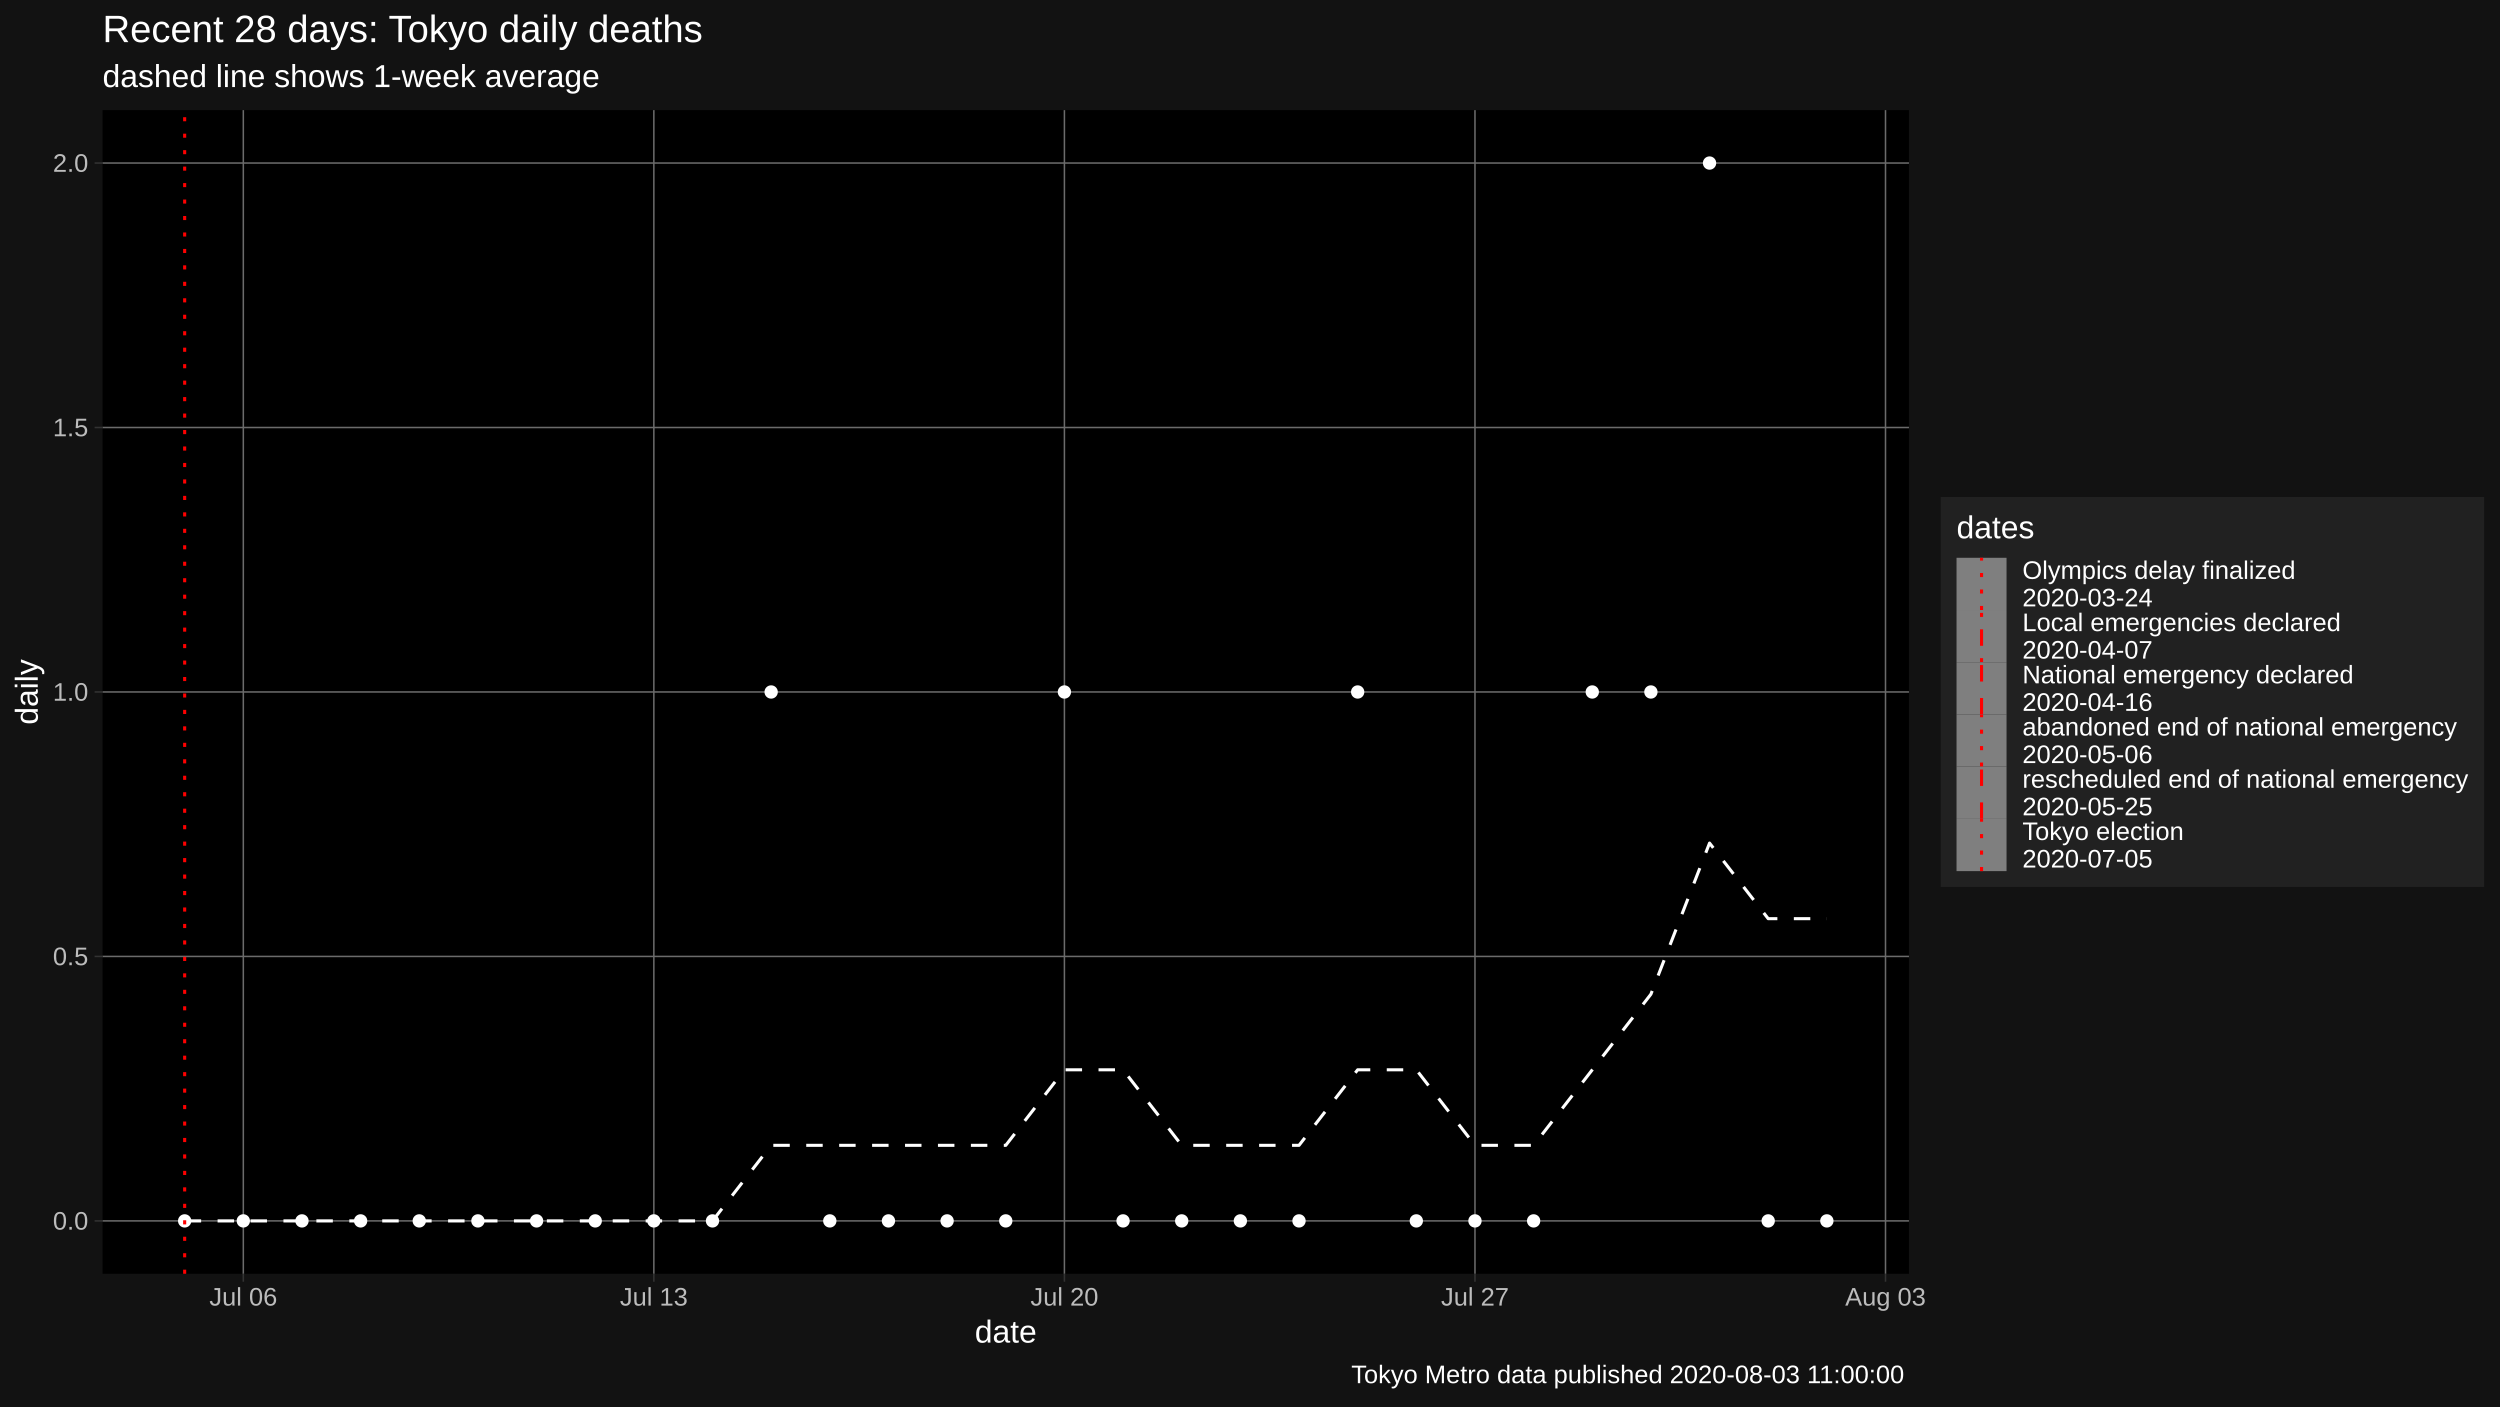
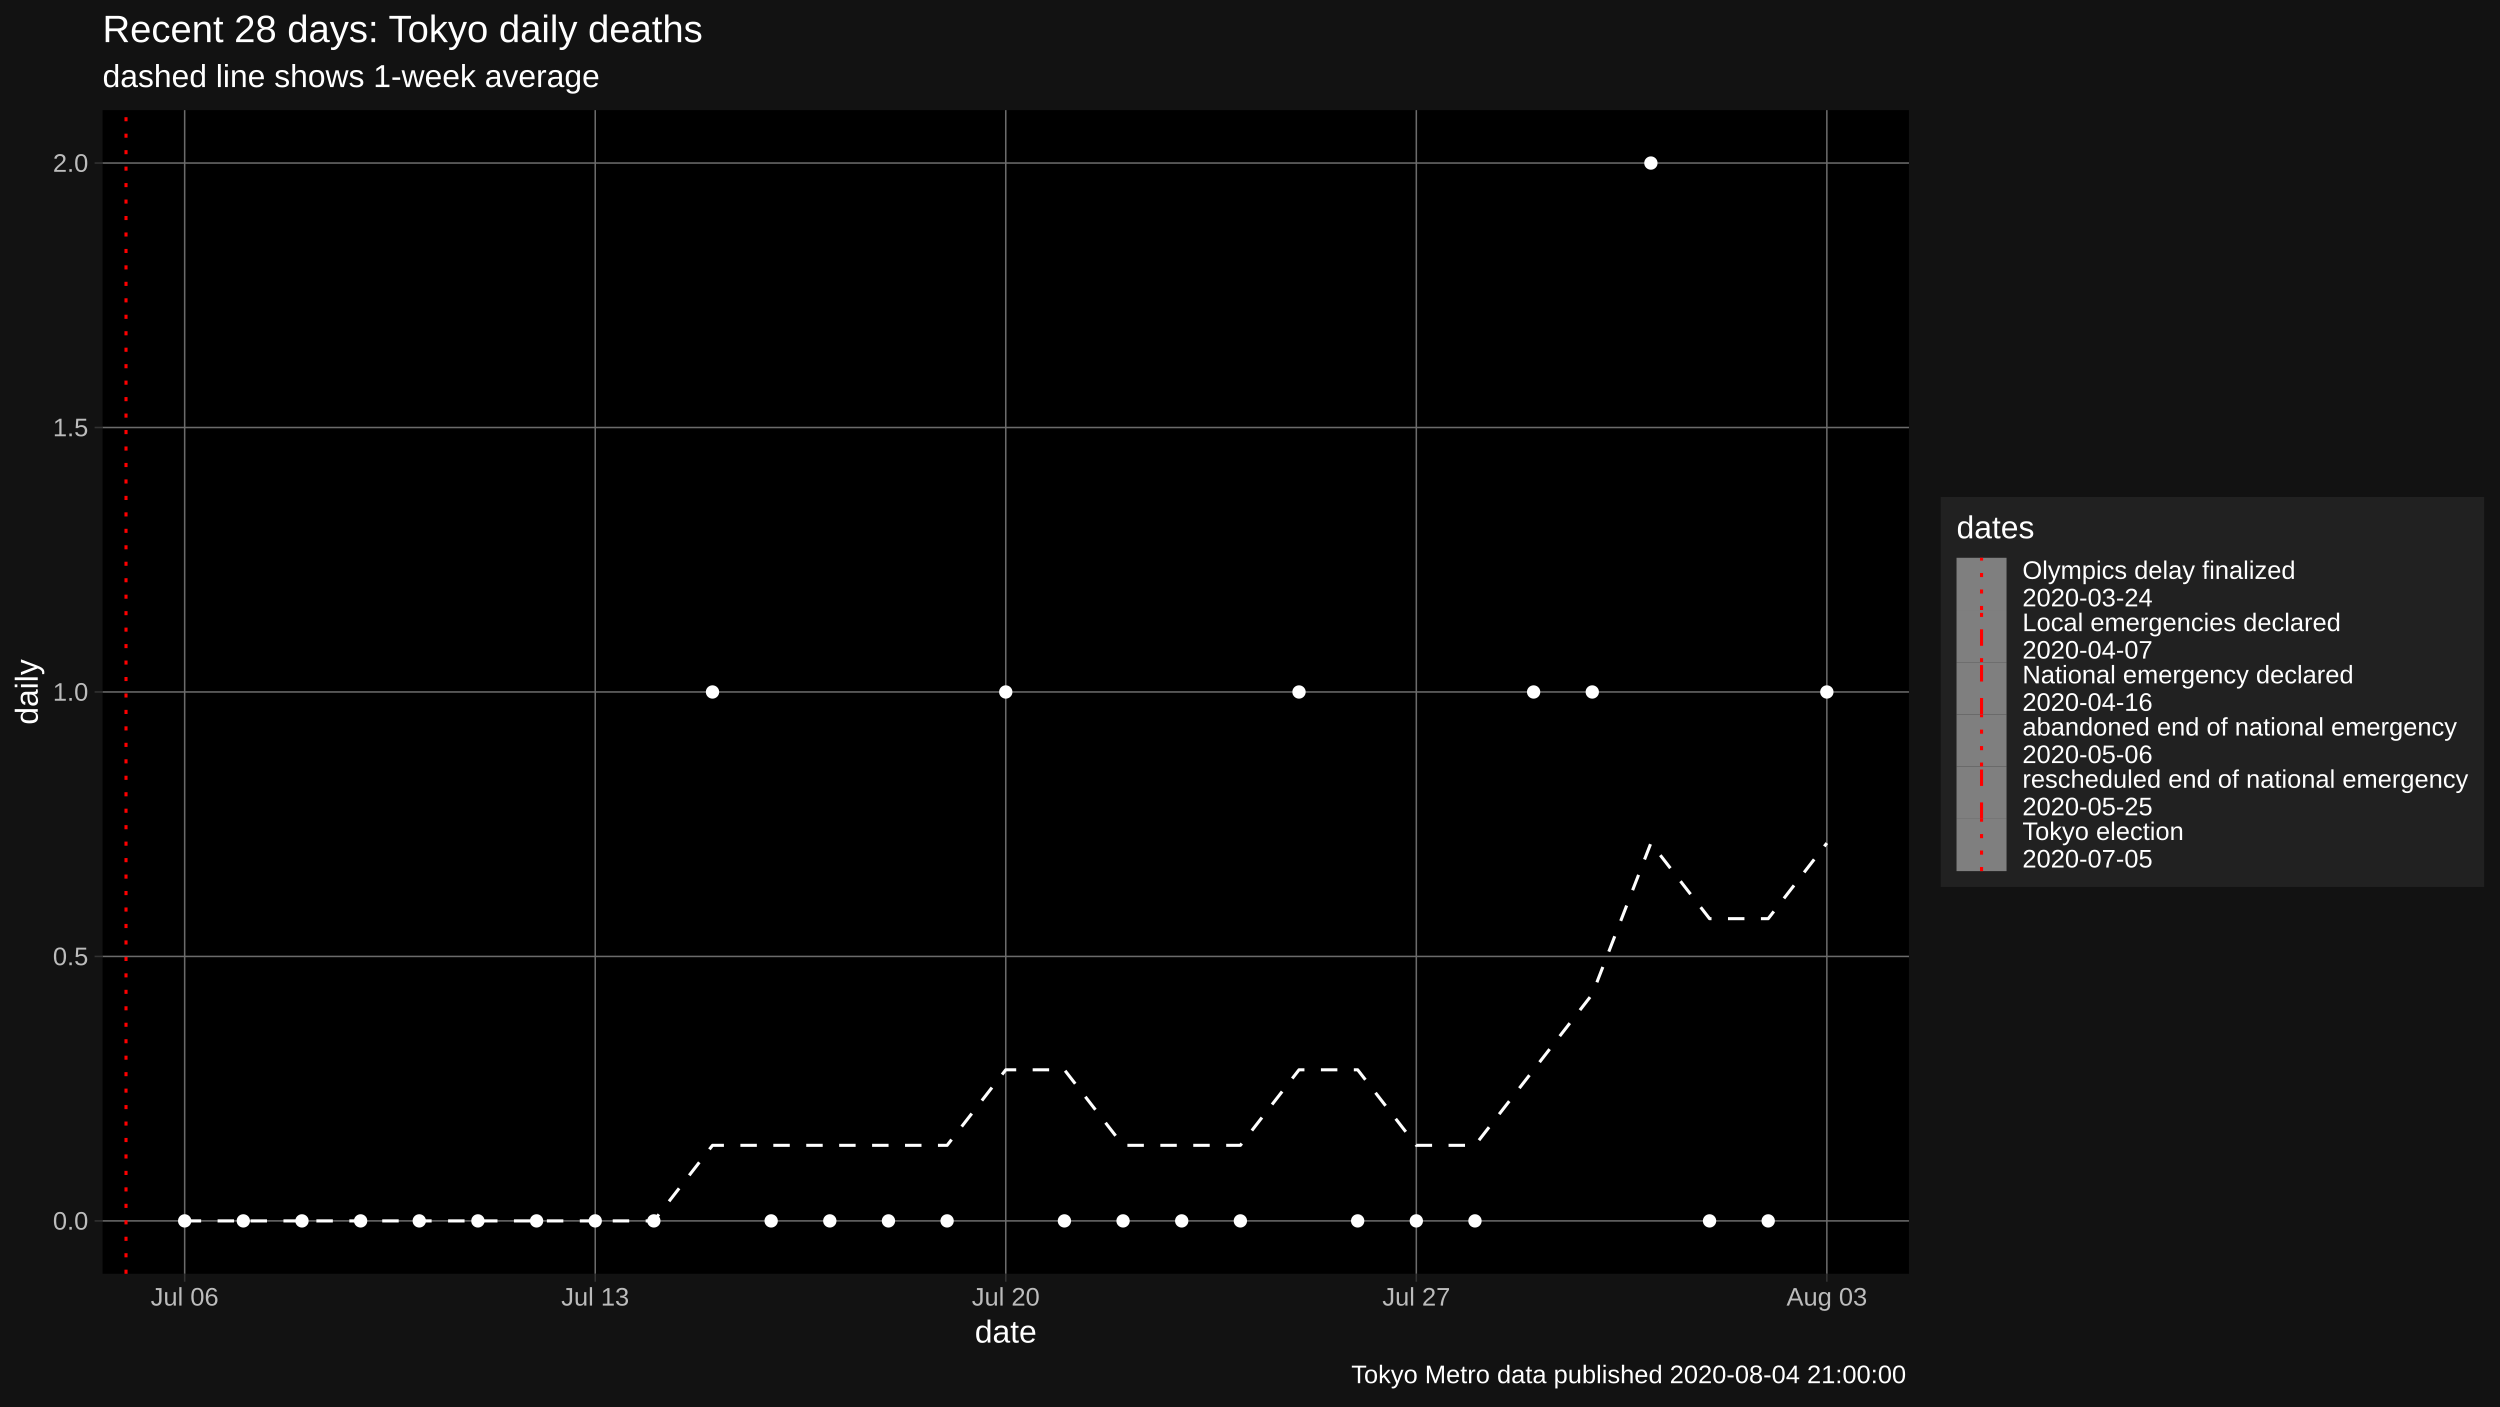
<svg xmlns="http://www.w3.org/2000/svg" viewBox="0 0 864.00 486.00">
  <defs>
    <style type="text/css">
    line, polyline, polygon, path, rect, circle {
      fill: none;
      stroke: #000000;
      stroke-linecap: round;
      stroke-linejoin: round;
      stroke-miterlimit: 10.00;
    }
  </style>
  </defs>
  <rect width="100%" height="100%" style="stroke: none; fill: #FFFFFF;" />
  <rect x="0.00" y="0.00" width="864.00" height="486.00" style="stroke-width: 1.07; stroke: #121212; fill: #121212;" />
  <defs>
    <clipPath id="cpMzUuNDR8NjU5Ljc0fDQ0MC4yMnwzOC4wNw==">
      <rect x="35.44" y="38.07" width="624.30" height="402.15" />
    </clipPath>
  </defs>
  <rect x="35.44" y="38.07" width="624.30" height="402.15" style="stroke-width: 1.07; stroke: none; fill: #000000;" clip-path="url(#cpMzUuNDR8NjU5Ljc0fDQ0MC4yMnwzOC4wNw==)" />
  <polyline points="35.44,421.94 659.74,421.94 " style="stroke-width: 0.53; stroke: #6B6B6B; stroke-linecap: butt;" clip-path="url(#cpMzUuNDR8NjU5Ljc0fDQ0MC4yMnwzOC4wNw==)" />
  <polyline points="35.44,330.54 659.74,330.54 " style="stroke-width: 0.53; stroke: #6B6B6B; stroke-linecap: butt;" clip-path="url(#cpMzUuNDR8NjU5Ljc0fDQ0MC4yMnwzOC4wNw==)" />
  <polyline points="35.44,239.15 659.74,239.15 " style="stroke-width: 0.53; stroke: #6B6B6B; stroke-linecap: butt;" clip-path="url(#cpMzUuNDR8NjU5Ljc0fDQ0MC4yMnwzOC4wNw==)" />
  <polyline points="35.44,147.75 659.74,147.75 " style="stroke-width: 0.53; stroke: #6B6B6B; stroke-linecap: butt;" clip-path="url(#cpMzUuNDR8NjU5Ljc0fDQ0MC4yMnwzOC4wNw==)" />
  <polyline points="35.44,56.35 659.74,56.35 " style="stroke-width: 0.53; stroke: #6B6B6B; stroke-linecap: butt;" clip-path="url(#cpMzUuNDR8NjU5Ljc0fDQ0MC4yMnwzOC4wNw==)" />
-   <polyline points="84.09,440.22 84.09,38.07 " style="stroke-width: 0.53; stroke: #6B6B6B; stroke-linecap: butt;" clip-path="url(#cpMzUuNDR8NjU5Ljc0fDQ0MC4yMnwzOC4wNw==)" />
-   <polyline points="225.97,440.22 225.97,38.07 " style="stroke-width: 0.53; stroke: #6B6B6B; stroke-linecap: butt;" clip-path="url(#cpMzUuNDR8NjU5Ljc0fDQ0MC4yMnwzOC4wNw==)" />
-   <polyline points="367.86,440.22 367.86,38.07 " style="stroke-width: 0.53; stroke: #6B6B6B; stroke-linecap: butt;" clip-path="url(#cpMzUuNDR8NjU5Ljc0fDQ0MC4yMnwzOC4wNw==)" />
-   <polyline points="509.75,440.22 509.75,38.07 " style="stroke-width: 0.53; stroke: #6B6B6B; stroke-linecap: butt;" clip-path="url(#cpMzUuNDR8NjU5Ljc0fDQ0MC4yMnwzOC4wNw==)" />
-   <polyline points="651.63,440.22 651.63,38.07 " style="stroke-width: 0.53; stroke: #6B6B6B; stroke-linecap: butt;" clip-path="url(#cpMzUuNDR8NjU5Ljc0fDQ0MC4yMnwzOC4wNw==)" />
-   <polyline points="63.82,421.94 84.09,421.94 104.36,421.94 124.63,421.94 144.90,421.94 165.17,421.94 185.44,421.94 205.71,421.94 225.97,421.94 246.24,421.94 266.51,395.83 286.78,395.83 307.05,395.83 327.32,395.83 347.59,395.83 367.86,369.72 388.13,369.72 408.40,395.83 428.67,395.83 448.94,395.83 469.21,369.72 489.48,369.72 509.75,395.83 530.02,395.83 550.29,369.72 570.55,343.60 590.82,291.37 611.09,317.49 631.36,317.49 " style="stroke-width: 1.07; stroke: #FFFFFF; stroke-dasharray: 5.69,5.69; stroke-linecap: butt;" clip-path="url(#cpMzUuNDR8NjU5Ljc0fDQ0MC4yMnwzOC4wNw==)" />
+   <polyline points="63.82,440.22 63.82,38.07 " style="stroke-width: 0.53; stroke: #6B6B6B; stroke-linecap: butt;" clip-path="url(#cpMzUuNDR8NjU5Ljc0fDQ0MC4yMnwzOC4wNw==)" />
+   <polyline points="205.71,440.22 205.71,38.07 " style="stroke-width: 0.53; stroke: #6B6B6B; stroke-linecap: butt;" clip-path="url(#cpMzUuNDR8NjU5Ljc0fDQ0MC4yMnwzOC4wNw==)" />
+   <polyline points="347.59,440.22 347.59,38.07 " style="stroke-width: 0.53; stroke: #6B6B6B; stroke-linecap: butt;" clip-path="url(#cpMzUuNDR8NjU5Ljc0fDQ0MC4yMnwzOC4wNw==)" />
+   <polyline points="489.48,440.22 489.48,38.07 " style="stroke-width: 0.53; stroke: #6B6B6B; stroke-linecap: butt;" clip-path="url(#cpMzUuNDR8NjU5Ljc0fDQ0MC4yMnwzOC4wNw==)" />
+   <polyline points="631.36,440.22 631.36,38.07 " style="stroke-width: 0.53; stroke: #6B6B6B; stroke-linecap: butt;" clip-path="url(#cpMzUuNDR8NjU5Ljc0fDQ0MC4yMnwzOC4wNw==)" />
+   <polyline points="63.82,421.94 84.09,421.94 104.36,421.94 124.63,421.94 144.90,421.94 165.17,421.94 185.44,421.94 205.71,421.94 225.97,421.94 246.24,395.83 266.51,395.83 286.78,395.83 307.05,395.83 327.32,395.83 347.59,369.72 367.86,369.72 388.13,395.83 408.40,395.83 428.67,395.83 448.94,369.72 469.21,369.72 489.48,395.83 509.75,395.83 530.02,369.72 550.29,343.60 570.55,291.37 590.82,317.49 611.09,317.49 631.36,291.37 " style="stroke-width: 1.07; stroke: #FFFFFF; stroke-dasharray: 5.69,5.69; stroke-linecap: butt;" clip-path="url(#cpMzUuNDR8NjU5Ljc0fDQ0MC4yMnwzOC4wNw==)" />
  <circle cx="63.82" cy="421.94" r="1.95" style="stroke-width: 0.71; stroke: #FFFFFF; fill: #FFFFFF;" clip-path="url(#cpMzUuNDR8NjU5Ljc0fDQ0MC4yMnwzOC4wNw==)" />
  <circle cx="84.09" cy="421.94" r="1.95" style="stroke-width: 0.71; stroke: #FFFFFF; fill: #FFFFFF;" clip-path="url(#cpMzUuNDR8NjU5Ljc0fDQ0MC4yMnwzOC4wNw==)" />
  <circle cx="104.36" cy="421.94" r="1.95" style="stroke-width: 0.71; stroke: #FFFFFF; fill: #FFFFFF;" clip-path="url(#cpMzUuNDR8NjU5Ljc0fDQ0MC4yMnwzOC4wNw==)" />
  <circle cx="124.63" cy="421.94" r="1.95" style="stroke-width: 0.71; stroke: #FFFFFF; fill: #FFFFFF;" clip-path="url(#cpMzUuNDR8NjU5Ljc0fDQ0MC4yMnwzOC4wNw==)" />
  <circle cx="144.90" cy="421.94" r="1.95" style="stroke-width: 0.71; stroke: #FFFFFF; fill: #FFFFFF;" clip-path="url(#cpMzUuNDR8NjU5Ljc0fDQ0MC4yMnwzOC4wNw==)" />
  <circle cx="165.17" cy="421.94" r="1.95" style="stroke-width: 0.71; stroke: #FFFFFF; fill: #FFFFFF;" clip-path="url(#cpMzUuNDR8NjU5Ljc0fDQ0MC4yMnwzOC4wNw==)" />
  <circle cx="185.44" cy="421.94" r="1.95" style="stroke-width: 0.71; stroke: #FFFFFF; fill: #FFFFFF;" clip-path="url(#cpMzUuNDR8NjU5Ljc0fDQ0MC4yMnwzOC4wNw==)" />
  <circle cx="205.71" cy="421.94" r="1.95" style="stroke-width: 0.71; stroke: #FFFFFF; fill: #FFFFFF;" clip-path="url(#cpMzUuNDR8NjU5Ljc0fDQ0MC4yMnwzOC4wNw==)" />
  <circle cx="225.97" cy="421.94" r="1.95" style="stroke-width: 0.71; stroke: #FFFFFF; fill: #FFFFFF;" clip-path="url(#cpMzUuNDR8NjU5Ljc0fDQ0MC4yMnwzOC4wNw==)" />
-   <circle cx="246.24" cy="421.94" r="1.95" style="stroke-width: 0.71; stroke: #FFFFFF; fill: #FFFFFF;" clip-path="url(#cpMzUuNDR8NjU5Ljc0fDQ0MC4yMnwzOC4wNw==)" />
-   <circle cx="266.51" cy="239.15" r="1.95" style="stroke-width: 0.71; stroke: #FFFFFF; fill: #FFFFFF;" clip-path="url(#cpMzUuNDR8NjU5Ljc0fDQ0MC4yMnwzOC4wNw==)" />
+   <circle cx="246.24" cy="239.15" r="1.95" style="stroke-width: 0.71; stroke: #FFFFFF; fill: #FFFFFF;" clip-path="url(#cpMzUuNDR8NjU5Ljc0fDQ0MC4yMnwzOC4wNw==)" />
+   <circle cx="266.51" cy="421.94" r="1.95" style="stroke-width: 0.71; stroke: #FFFFFF; fill: #FFFFFF;" clip-path="url(#cpMzUuNDR8NjU5Ljc0fDQ0MC4yMnwzOC4wNw==)" />
  <circle cx="286.78" cy="421.94" r="1.95" style="stroke-width: 0.71; stroke: #FFFFFF; fill: #FFFFFF;" clip-path="url(#cpMzUuNDR8NjU5Ljc0fDQ0MC4yMnwzOC4wNw==)" />
  <circle cx="307.05" cy="421.94" r="1.95" style="stroke-width: 0.71; stroke: #FFFFFF; fill: #FFFFFF;" clip-path="url(#cpMzUuNDR8NjU5Ljc0fDQ0MC4yMnwzOC4wNw==)" />
  <circle cx="327.32" cy="421.94" r="1.95" style="stroke-width: 0.71; stroke: #FFFFFF; fill: #FFFFFF;" clip-path="url(#cpMzUuNDR8NjU5Ljc0fDQ0MC4yMnwzOC4wNw==)" />
-   <circle cx="347.59" cy="421.94" r="1.95" style="stroke-width: 0.71; stroke: #FFFFFF; fill: #FFFFFF;" clip-path="url(#cpMzUuNDR8NjU5Ljc0fDQ0MC4yMnwzOC4wNw==)" />
-   <circle cx="367.86" cy="239.15" r="1.95" style="stroke-width: 0.71; stroke: #FFFFFF; fill: #FFFFFF;" clip-path="url(#cpMzUuNDR8NjU5Ljc0fDQ0MC4yMnwzOC4wNw==)" />
+   <circle cx="347.59" cy="239.15" r="1.95" style="stroke-width: 0.71; stroke: #FFFFFF; fill: #FFFFFF;" clip-path="url(#cpMzUuNDR8NjU5Ljc0fDQ0MC4yMnwzOC4wNw==)" />
+   <circle cx="367.86" cy="421.94" r="1.95" style="stroke-width: 0.71; stroke: #FFFFFF; fill: #FFFFFF;" clip-path="url(#cpMzUuNDR8NjU5Ljc0fDQ0MC4yMnwzOC4wNw==)" />
  <circle cx="388.13" cy="421.94" r="1.95" style="stroke-width: 0.71; stroke: #FFFFFF; fill: #FFFFFF;" clip-path="url(#cpMzUuNDR8NjU5Ljc0fDQ0MC4yMnwzOC4wNw==)" />
  <circle cx="408.40" cy="421.94" r="1.95" style="stroke-width: 0.71; stroke: #FFFFFF; fill: #FFFFFF;" clip-path="url(#cpMzUuNDR8NjU5Ljc0fDQ0MC4yMnwzOC4wNw==)" />
  <circle cx="428.67" cy="421.94" r="1.95" style="stroke-width: 0.71; stroke: #FFFFFF; fill: #FFFFFF;" clip-path="url(#cpMzUuNDR8NjU5Ljc0fDQ0MC4yMnwzOC4wNw==)" />
-   <circle cx="448.94" cy="421.94" r="1.95" style="stroke-width: 0.71; stroke: #FFFFFF; fill: #FFFFFF;" clip-path="url(#cpMzUuNDR8NjU5Ljc0fDQ0MC4yMnwzOC4wNw==)" />
-   <circle cx="469.21" cy="239.15" r="1.95" style="stroke-width: 0.71; stroke: #FFFFFF; fill: #FFFFFF;" clip-path="url(#cpMzUuNDR8NjU5Ljc0fDQ0MC4yMnwzOC4wNw==)" />
+   <circle cx="448.94" cy="239.15" r="1.95" style="stroke-width: 0.71; stroke: #FFFFFF; fill: #FFFFFF;" clip-path="url(#cpMzUuNDR8NjU5Ljc0fDQ0MC4yMnwzOC4wNw==)" />
+   <circle cx="469.21" cy="421.94" r="1.95" style="stroke-width: 0.71; stroke: #FFFFFF; fill: #FFFFFF;" clip-path="url(#cpMzUuNDR8NjU5Ljc0fDQ0MC4yMnwzOC4wNw==)" />
  <circle cx="489.48" cy="421.94" r="1.95" style="stroke-width: 0.71; stroke: #FFFFFF; fill: #FFFFFF;" clip-path="url(#cpMzUuNDR8NjU5Ljc0fDQ0MC4yMnwzOC4wNw==)" />
  <circle cx="509.75" cy="421.94" r="1.95" style="stroke-width: 0.71; stroke: #FFFFFF; fill: #FFFFFF;" clip-path="url(#cpMzUuNDR8NjU5Ljc0fDQ0MC4yMnwzOC4wNw==)" />
-   <circle cx="530.02" cy="421.94" r="1.95" style="stroke-width: 0.71; stroke: #FFFFFF; fill: #FFFFFF;" clip-path="url(#cpMzUuNDR8NjU5Ljc0fDQ0MC4yMnwzOC4wNw==)" />
+   <circle cx="530.02" cy="239.15" r="1.95" style="stroke-width: 0.71; stroke: #FFFFFF; fill: #FFFFFF;" clip-path="url(#cpMzUuNDR8NjU5Ljc0fDQ0MC4yMnwzOC4wNw==)" />
  <circle cx="550.29" cy="239.15" r="1.95" style="stroke-width: 0.71; stroke: #FFFFFF; fill: #FFFFFF;" clip-path="url(#cpMzUuNDR8NjU5Ljc0fDQ0MC4yMnwzOC4wNw==)" />
-   <circle cx="570.55" cy="239.15" r="1.95" style="stroke-width: 0.71; stroke: #FFFFFF; fill: #FFFFFF;" clip-path="url(#cpMzUuNDR8NjU5Ljc0fDQ0MC4yMnwzOC4wNw==)" />
-   <circle cx="590.82" cy="56.35" r="1.95" style="stroke-width: 0.71; stroke: #FFFFFF; fill: #FFFFFF;" clip-path="url(#cpMzUuNDR8NjU5Ljc0fDQ0MC4yMnwzOC4wNw==)" />
+   <circle cx="570.55" cy="56.35" r="1.95" style="stroke-width: 0.71; stroke: #FFFFFF; fill: #FFFFFF;" clip-path="url(#cpMzUuNDR8NjU5Ljc0fDQ0MC4yMnwzOC4wNw==)" />
+   <circle cx="590.82" cy="421.94" r="1.95" style="stroke-width: 0.71; stroke: #FFFFFF; fill: #FFFFFF;" clip-path="url(#cpMzUuNDR8NjU5Ljc0fDQ0MC4yMnwzOC4wNw==)" />
  <circle cx="611.09" cy="421.94" r="1.95" style="stroke-width: 0.71; stroke: #FFFFFF; fill: #FFFFFF;" clip-path="url(#cpMzUuNDR8NjU5Ljc0fDQ0MC4yMnwzOC4wNw==)" />
-   <circle cx="631.36" cy="421.94" r="1.95" style="stroke-width: 0.71; stroke: #FFFFFF; fill: #FFFFFF;" clip-path="url(#cpMzUuNDR8NjU5Ljc0fDQ0MC4yMnwzOC4wNw==)" />
-   <line x1="63.82" y1="440.22" x2="63.82" y2="38.07" style="stroke-width: 1.07; stroke: #FF0000; stroke-dasharray: 1.42,4.27; stroke-linecap: butt;" clip-path="url(#cpMzUuNDR8NjU5Ljc0fDQ0MC4yMnwzOC4wNw==)" />
+   <circle cx="631.36" cy="239.15" r="1.95" style="stroke-width: 0.71; stroke: #FFFFFF; fill: #FFFFFF;" clip-path="url(#cpMzUuNDR8NjU5Ljc0fDQ0MC4yMnwzOC4wNw==)" />
+   <line x1="43.55" y1="440.22" x2="43.55" y2="38.07" style="stroke-width: 1.07; stroke: #FF0000; stroke-dasharray: 1.42,4.27; stroke-linecap: butt;" clip-path="url(#cpMzUuNDR8NjU5Ljc0fDQ0MC4yMnwzOC4wNw==)" />
  <defs>
    <clipPath id="cpMC4wMHw4NjQuMDB8NDg2LjAwfDAuMDA=">
      <rect x="0.00" y="0.00" width="864.00" height="486.00" />
    </clipPath>
  </defs>
  <g clip-path="url(#cpMC4wMHw4NjQuMDB8NDg2LjAwfDAuMDA=)">
    <text x="18.28" y="424.97" style="font-size: 8.80px; fill: #BCBCBC; font-family: Liberation Sans;" textLength="12.23px" lengthAdjust="spacingAndGlyphs">0.0</text>
  </g>
  <g clip-path="url(#cpMC4wMHw4NjQuMDB8NDg2LjAwfDAuMDA=)">
    <text x="18.28" y="333.57" style="font-size: 8.80px; fill: #BCBCBC; font-family: Liberation Sans;" textLength="12.23px" lengthAdjust="spacingAndGlyphs">0.5</text>
  </g>
  <g clip-path="url(#cpMC4wMHw4NjQuMDB8NDg2LjAwfDAuMDA=)">
    <text x="18.28" y="242.17" style="font-size: 8.80px; fill: #BCBCBC; font-family: Liberation Sans;" textLength="12.23px" lengthAdjust="spacingAndGlyphs">1.0</text>
  </g>
  <g clip-path="url(#cpMC4wMHw4NjQuMDB8NDg2LjAwfDAuMDA=)">
    <text x="18.28" y="150.77" style="font-size: 8.80px; fill: #BCBCBC; font-family: Liberation Sans;" textLength="12.23px" lengthAdjust="spacingAndGlyphs">1.5</text>
  </g>
  <g clip-path="url(#cpMC4wMHw4NjQuMDB8NDg2LjAwfDAuMDA=)">
    <text x="18.28" y="59.38" style="font-size: 8.80px; fill: #BCBCBC; font-family: Liberation Sans;" textLength="12.23px" lengthAdjust="spacingAndGlyphs">2.0</text>
  </g>
  <polyline points="32.70,421.94 35.44,421.94 " style="stroke-width: 0.53; stroke: #333333; stroke-linecap: butt;" clip-path="url(#cpMC4wMHw4NjQuMDB8NDg2LjAwfDAuMDA=)" />
  <polyline points="32.70,330.54 35.44,330.54 " style="stroke-width: 0.53; stroke: #333333; stroke-linecap: butt;" clip-path="url(#cpMC4wMHw4NjQuMDB8NDg2LjAwfDAuMDA=)" />
  <polyline points="32.70,239.15 35.44,239.15 " style="stroke-width: 0.53; stroke: #333333; stroke-linecap: butt;" clip-path="url(#cpMC4wMHw4NjQuMDB8NDg2LjAwfDAuMDA=)" />
  <polyline points="32.70,147.75 35.44,147.75 " style="stroke-width: 0.53; stroke: #333333; stroke-linecap: butt;" clip-path="url(#cpMC4wMHw4NjQuMDB8NDg2LjAwfDAuMDA=)" />
  <polyline points="32.70,56.35 35.44,56.35 " style="stroke-width: 0.53; stroke: #333333; stroke-linecap: butt;" clip-path="url(#cpMC4wMHw4NjQuMDB8NDg2LjAwfDAuMDA=)" />
-   <polyline points="84.09,442.96 84.09,440.22 " style="stroke-width: 0.53; stroke: #333333; stroke-linecap: butt;" clip-path="url(#cpMC4wMHw4NjQuMDB8NDg2LjAwfDAuMDA=)" />
-   <polyline points="225.97,442.96 225.97,440.22 " style="stroke-width: 0.53; stroke: #333333; stroke-linecap: butt;" clip-path="url(#cpMC4wMHw4NjQuMDB8NDg2LjAwfDAuMDA=)" />
-   <polyline points="367.86,442.96 367.86,440.22 " style="stroke-width: 0.53; stroke: #333333; stroke-linecap: butt;" clip-path="url(#cpMC4wMHw4NjQuMDB8NDg2LjAwfDAuMDA=)" />
-   <polyline points="509.75,442.96 509.75,440.22 " style="stroke-width: 0.53; stroke: #333333; stroke-linecap: butt;" clip-path="url(#cpMC4wMHw4NjQuMDB8NDg2LjAwfDAuMDA=)" />
-   <polyline points="651.63,442.96 651.63,440.22 " style="stroke-width: 0.53; stroke: #333333; stroke-linecap: butt;" clip-path="url(#cpMC4wMHw4NjQuMDB8NDg2LjAwfDAuMDA=)" />
+   <polyline points="63.82,442.96 63.82,440.22 " style="stroke-width: 0.53; stroke: #333333; stroke-linecap: butt;" clip-path="url(#cpMC4wMHw4NjQuMDB8NDg2LjAwfDAuMDA=)" />
+   <polyline points="205.71,442.96 205.71,440.22 " style="stroke-width: 0.53; stroke: #333333; stroke-linecap: butt;" clip-path="url(#cpMC4wMHw4NjQuMDB8NDg2LjAwfDAuMDA=)" />
+   <polyline points="347.59,442.96 347.59,440.22 " style="stroke-width: 0.53; stroke: #333333; stroke-linecap: butt;" clip-path="url(#cpMC4wMHw4NjQuMDB8NDg2LjAwfDAuMDA=)" />
+   <polyline points="489.48,442.96 489.48,440.22 " style="stroke-width: 0.53; stroke: #333333; stroke-linecap: butt;" clip-path="url(#cpMC4wMHw4NjQuMDB8NDg2LjAwfDAuMDA=)" />
+   <polyline points="631.36,442.96 631.36,440.22 " style="stroke-width: 0.53; stroke: #333333; stroke-linecap: butt;" clip-path="url(#cpMC4wMHw4NjQuMDB8NDg2LjAwfDAuMDA=)" />
  <g clip-path="url(#cpMC4wMHw4NjQuMDB8NDg2LjAwfDAuMDA=)">
-     <text x="72.35" y="451.21" style="font-size: 8.80px; fill: #BCBCBC; font-family: Liberation Sans;" textLength="23.48px" lengthAdjust="spacingAndGlyphs">Jul 06</text>
+     <text x="52.08" y="451.21" style="font-size: 8.80px; fill: #BCBCBC; font-family: Liberation Sans;" textLength="23.48px" lengthAdjust="spacingAndGlyphs">Jul 06</text>
  </g>
  <g clip-path="url(#cpMC4wMHw4NjQuMDB8NDg2LjAwfDAuMDA=)">
-     <text x="214.23" y="451.21" style="font-size: 8.80px; fill: #BCBCBC; font-family: Liberation Sans;" textLength="23.48px" lengthAdjust="spacingAndGlyphs">Jul 13</text>
+     <text x="193.96" y="451.21" style="font-size: 8.80px; fill: #BCBCBC; font-family: Liberation Sans;" textLength="23.48px" lengthAdjust="spacingAndGlyphs">Jul 13</text>
  </g>
  <g clip-path="url(#cpMC4wMHw4NjQuMDB8NDg2LjAwfDAuMDA=)">
-     <text x="356.12" y="451.21" style="font-size: 8.80px; fill: #BCBCBC; font-family: Liberation Sans;" textLength="23.48px" lengthAdjust="spacingAndGlyphs">Jul 20</text>
+     <text x="335.85" y="451.21" style="font-size: 8.80px; fill: #BCBCBC; font-family: Liberation Sans;" textLength="23.48px" lengthAdjust="spacingAndGlyphs">Jul 20</text>
  </g>
  <g clip-path="url(#cpMC4wMHw4NjQuMDB8NDg2LjAwfDAuMDA=)">
-     <text x="498.01" y="451.21" style="font-size: 8.80px; fill: #BCBCBC; font-family: Liberation Sans;" textLength="23.48px" lengthAdjust="spacingAndGlyphs">Jul 27</text>
+     <text x="477.74" y="451.21" style="font-size: 8.80px; fill: #BCBCBC; font-family: Liberation Sans;" textLength="23.48px" lengthAdjust="spacingAndGlyphs">Jul 27</text>
  </g>
  <g clip-path="url(#cpMC4wMHw4NjQuMDB8NDg2LjAwfDAuMDA=)">
-     <text x="637.69" y="451.21" style="font-size: 8.80px; fill: #BCBCBC; font-family: Liberation Sans;" textLength="27.89px" lengthAdjust="spacingAndGlyphs">Aug 03</text>
+     <text x="617.42" y="451.21" style="font-size: 8.80px; fill: #BCBCBC; font-family: Liberation Sans;" textLength="27.89px" lengthAdjust="spacingAndGlyphs">Aug 03</text>
  </g>
  <g clip-path="url(#cpMC4wMHw4NjQuMDB8NDg2LjAwfDAuMDA=)">
    <text x="336.89" y="464.01" style="font-size: 11.00px; fill: #FFFFFF; font-family: Liberation Sans;" textLength="21.41px" lengthAdjust="spacingAndGlyphs">date</text>
  </g>
  <g clip-path="url(#cpMC4wMHw4NjQuMDB8NDg2LjAwfDAuMDA=)">
    <text transform="translate(13.05,250.46) rotate(-90)" style="font-size: 11.00px; fill: #FFFFFF; font-family: Liberation Sans;" textLength="22.62px" lengthAdjust="spacingAndGlyphs">daily</text>
  </g>
  <rect x="670.70" y="171.75" width="187.82" height="134.79" style="stroke-width: 1.07; stroke: none; fill: #212121;" clip-path="url(#cpMC4wMHw4NjQuMDB8NDg2LjAwfDAuMDA=)" />
  <g clip-path="url(#cpMC4wMHw4NjQuMDB8NDg2LjAwfDAuMDA=)">
    <text x="676.18" y="186.04" style="font-size: 11.00px; fill: #FFFFFF; font-family: Liberation Sans;" textLength="26.91px" lengthAdjust="spacingAndGlyphs">dates</text>
  </g>
  <rect x="676.18" y="192.77" width="17.28" height="18.05" style="stroke-width: 1.07; stroke: none; fill: #7F7F7F;" clip-path="url(#cpMC4wMHw4NjQuMDB8NDg2LjAwfDAuMDA=)" />
  <line x1="684.82" y1="210.82" x2="684.82" y2="192.77" style="stroke-width: 1.07; stroke: #FF0000; stroke-dasharray: 1.42,4.27; stroke-linecap: butt;" clip-path="url(#cpMC4wMHw4NjQuMDB8NDg2LjAwfDAuMDA=)" />
  <rect x="676.18" y="210.82" width="17.28" height="18.05" style="stroke-width: 1.07; stroke: none; fill: #7F7F7F;" clip-path="url(#cpMC4wMHw4NjQuMDB8NDg2LjAwfDAuMDA=)" />
  <line x1="684.82" y1="228.87" x2="684.82" y2="210.82" style="stroke-width: 1.07; stroke: #FF0000; stroke-dasharray: 1.42,4.27,5.69,4.27; stroke-linecap: butt;" clip-path="url(#cpMC4wMHw4NjQuMDB8NDg2LjAwfDAuMDA=)" />
  <rect x="676.18" y="228.87" width="17.28" height="18.05" style="stroke-width: 1.07; stroke: none; fill: #7F7F7F;" clip-path="url(#cpMC4wMHw4NjQuMDB8NDg2LjAwfDAuMDA=)" />
  <line x1="684.82" y1="246.91" x2="684.82" y2="228.87" style="stroke-width: 1.07; stroke: #FF0000; stroke-dasharray: 5.69,5.69; stroke-linecap: butt;" clip-path="url(#cpMC4wMHw4NjQuMDB8NDg2LjAwfDAuMDA=)" />
  <rect x="676.18" y="246.91" width="17.28" height="18.05" style="stroke-width: 1.07; stroke: none; fill: #7F7F7F;" clip-path="url(#cpMC4wMHw4NjQuMDB8NDg2LjAwfDAuMDA=)" />
  <line x1="684.82" y1="264.96" x2="684.82" y2="246.91" style="stroke-width: 1.07; stroke: #FF0000; stroke-dasharray: 1.42,4.27; stroke-linecap: butt;" clip-path="url(#cpMC4wMHw4NjQuMDB8NDg2LjAwfDAuMDA=)" />
  <rect x="676.18" y="264.96" width="17.28" height="18.05" style="stroke-width: 1.07; stroke: none; fill: #7F7F7F;" clip-path="url(#cpMC4wMHw4NjQuMDB8NDg2LjAwfDAuMDA=)" />
  <line x1="684.82" y1="283.01" x2="684.82" y2="264.96" style="stroke-width: 1.07; stroke: #FF0000; stroke-dasharray: 5.69,5.69; stroke-linecap: butt;" clip-path="url(#cpMC4wMHw4NjQuMDB8NDg2LjAwfDAuMDA=)" />
  <rect x="676.18" y="283.01" width="17.28" height="18.05" style="stroke-width: 1.07; stroke: none; fill: #7F7F7F;" clip-path="url(#cpMC4wMHw4NjQuMDB8NDg2LjAwfDAuMDA=)" />
  <line x1="684.82" y1="301.06" x2="684.82" y2="283.01" style="stroke-width: 1.07; stroke: #FF0000; stroke-dasharray: 1.42,4.27; stroke-linecap: butt;" clip-path="url(#cpMC4wMHw4NjQuMDB8NDg2LjAwfDAuMDA=)" />
  <g clip-path="url(#cpMC4wMHw4NjQuMDB8NDg2LjAwfDAuMDA=)">
    <text x="698.94" y="200.07" style="font-size: 8.80px; fill: #FFFFFF; font-family: Liberation Sans;" textLength="94.39px" lengthAdjust="spacingAndGlyphs">Olympics delay finalized</text>
  </g>
  <g clip-path="url(#cpMC4wMHw4NjQuMDB8NDg2LjAwfDAuMDA=)">
    <text x="698.94" y="209.57" style="font-size: 8.80px; fill: #FFFFFF; font-family: Liberation Sans;" textLength="45.01px" lengthAdjust="spacingAndGlyphs">2020-03-24</text>
  </g>
  <g clip-path="url(#cpMC4wMHw4NjQuMDB8NDg2LjAwfDAuMDA=)">
    <text x="698.94" y="218.12" style="font-size: 8.80px; fill: #FFFFFF; font-family: Liberation Sans;" textLength="110.06px" lengthAdjust="spacingAndGlyphs">Local emergencies declared</text>
  </g>
  <g clip-path="url(#cpMC4wMHw4NjQuMDB8NDg2LjAwfDAuMDA=)">
    <text x="698.94" y="227.62" style="font-size: 8.80px; fill: #FFFFFF; font-family: Liberation Sans;" textLength="45.01px" lengthAdjust="spacingAndGlyphs">2020-04-07</text>
  </g>
  <g clip-path="url(#cpMC4wMHw4NjQuMDB8NDg2LjAwfDAuMDA=)">
    <text x="698.94" y="236.17" style="font-size: 8.80px; fill: #FFFFFF; font-family: Liberation Sans;" textLength="114.46px" lengthAdjust="spacingAndGlyphs">National emergency declared</text>
  </g>
  <g clip-path="url(#cpMC4wMHw4NjQuMDB8NDg2LjAwfDAuMDA=)">
    <text x="698.94" y="245.67" style="font-size: 8.80px; fill: #FFFFFF; font-family: Liberation Sans;" textLength="45.01px" lengthAdjust="spacingAndGlyphs">2020-04-16</text>
  </g>
  <g clip-path="url(#cpMC4wMHw4NjQuMDB8NDg2LjAwfDAuMDA=)">
    <text x="698.94" y="254.21" style="font-size: 8.80px; fill: #FFFFFF; font-family: Liberation Sans;" textLength="150.21px" lengthAdjust="spacingAndGlyphs">abandoned end of national emergency</text>
  </g>
  <g clip-path="url(#cpMC4wMHw4NjQuMDB8NDg2LjAwfDAuMDA=)">
    <text x="698.94" y="263.72" style="font-size: 8.80px; fill: #FFFFFF; font-family: Liberation Sans;" textLength="45.01px" lengthAdjust="spacingAndGlyphs">2020-05-06</text>
  </g>
  <g clip-path="url(#cpMC4wMHw4NjQuMDB8NDg2LjAwfDAuMDA=)">
    <text x="698.94" y="272.26" style="font-size: 8.80px; fill: #FFFFFF; font-family: Liberation Sans;" textLength="154.10px" lengthAdjust="spacingAndGlyphs">rescheduled end of national emergency</text>
  </g>
  <g clip-path="url(#cpMC4wMHw4NjQuMDB8NDg2LjAwfDAuMDA=)">
    <text x="698.94" y="281.77" style="font-size: 8.80px; fill: #FFFFFF; font-family: Liberation Sans;" textLength="45.01px" lengthAdjust="spacingAndGlyphs">2020-05-25</text>
  </g>
  <g clip-path="url(#cpMC4wMHw4NjQuMDB8NDg2LjAwfDAuMDA=)">
    <text x="698.94" y="290.31" style="font-size: 8.80px; fill: #FFFFFF; font-family: Liberation Sans;" textLength="56.74px" lengthAdjust="spacingAndGlyphs">Tokyo election</text>
  </g>
  <g clip-path="url(#cpMC4wMHw4NjQuMDB8NDg2LjAwfDAuMDA=)">
    <text x="698.94" y="299.81" style="font-size: 8.80px; fill: #FFFFFF; font-family: Liberation Sans;" textLength="45.01px" lengthAdjust="spacingAndGlyphs">2020-07-05</text>
  </g>
  <g clip-path="url(#cpMC4wMHw4NjQuMDB8NDg2LjAwfDAuMDA=)">
    <text x="35.44" y="30.10" style="font-size: 11.00px; fill: #FFFFFF; font-family: Liberation Sans;" textLength="171.83px" lengthAdjust="spacingAndGlyphs">dashed line shows 1-week average</text>
  </g>
  <g clip-path="url(#cpMC4wMHw4NjQuMDB8NDg2LjAwfDAuMDA=)">
    <text x="35.44" y="14.56" style="font-size: 13.20px; fill: #FFFFFF; font-family: Liberation Sans;" textLength="209.12px" lengthAdjust="spacingAndGlyphs">Recent 28 days: Tokyo daily deaths</text>
  </g>
  <g clip-path="url(#cpMC4wMHw4NjQuMDB8NDg2LjAwfDAuMDA=)">
-     <text x="466.99" y="478.03" style="font-size: 8.80px; fill: #FFFFFF; font-family: Liberation Sans;" textLength="192.75px" lengthAdjust="spacingAndGlyphs">Tokyo Metro data published 2020-08-03 11:00:00</text>
+     <text x="466.99" y="478.03" style="font-size: 8.80px; fill: #FFFFFF; font-family: Liberation Sans;" textLength="192.75px" lengthAdjust="spacingAndGlyphs">Tokyo Metro data published 2020-08-04 21:00:00</text>
  </g>
</svg>
